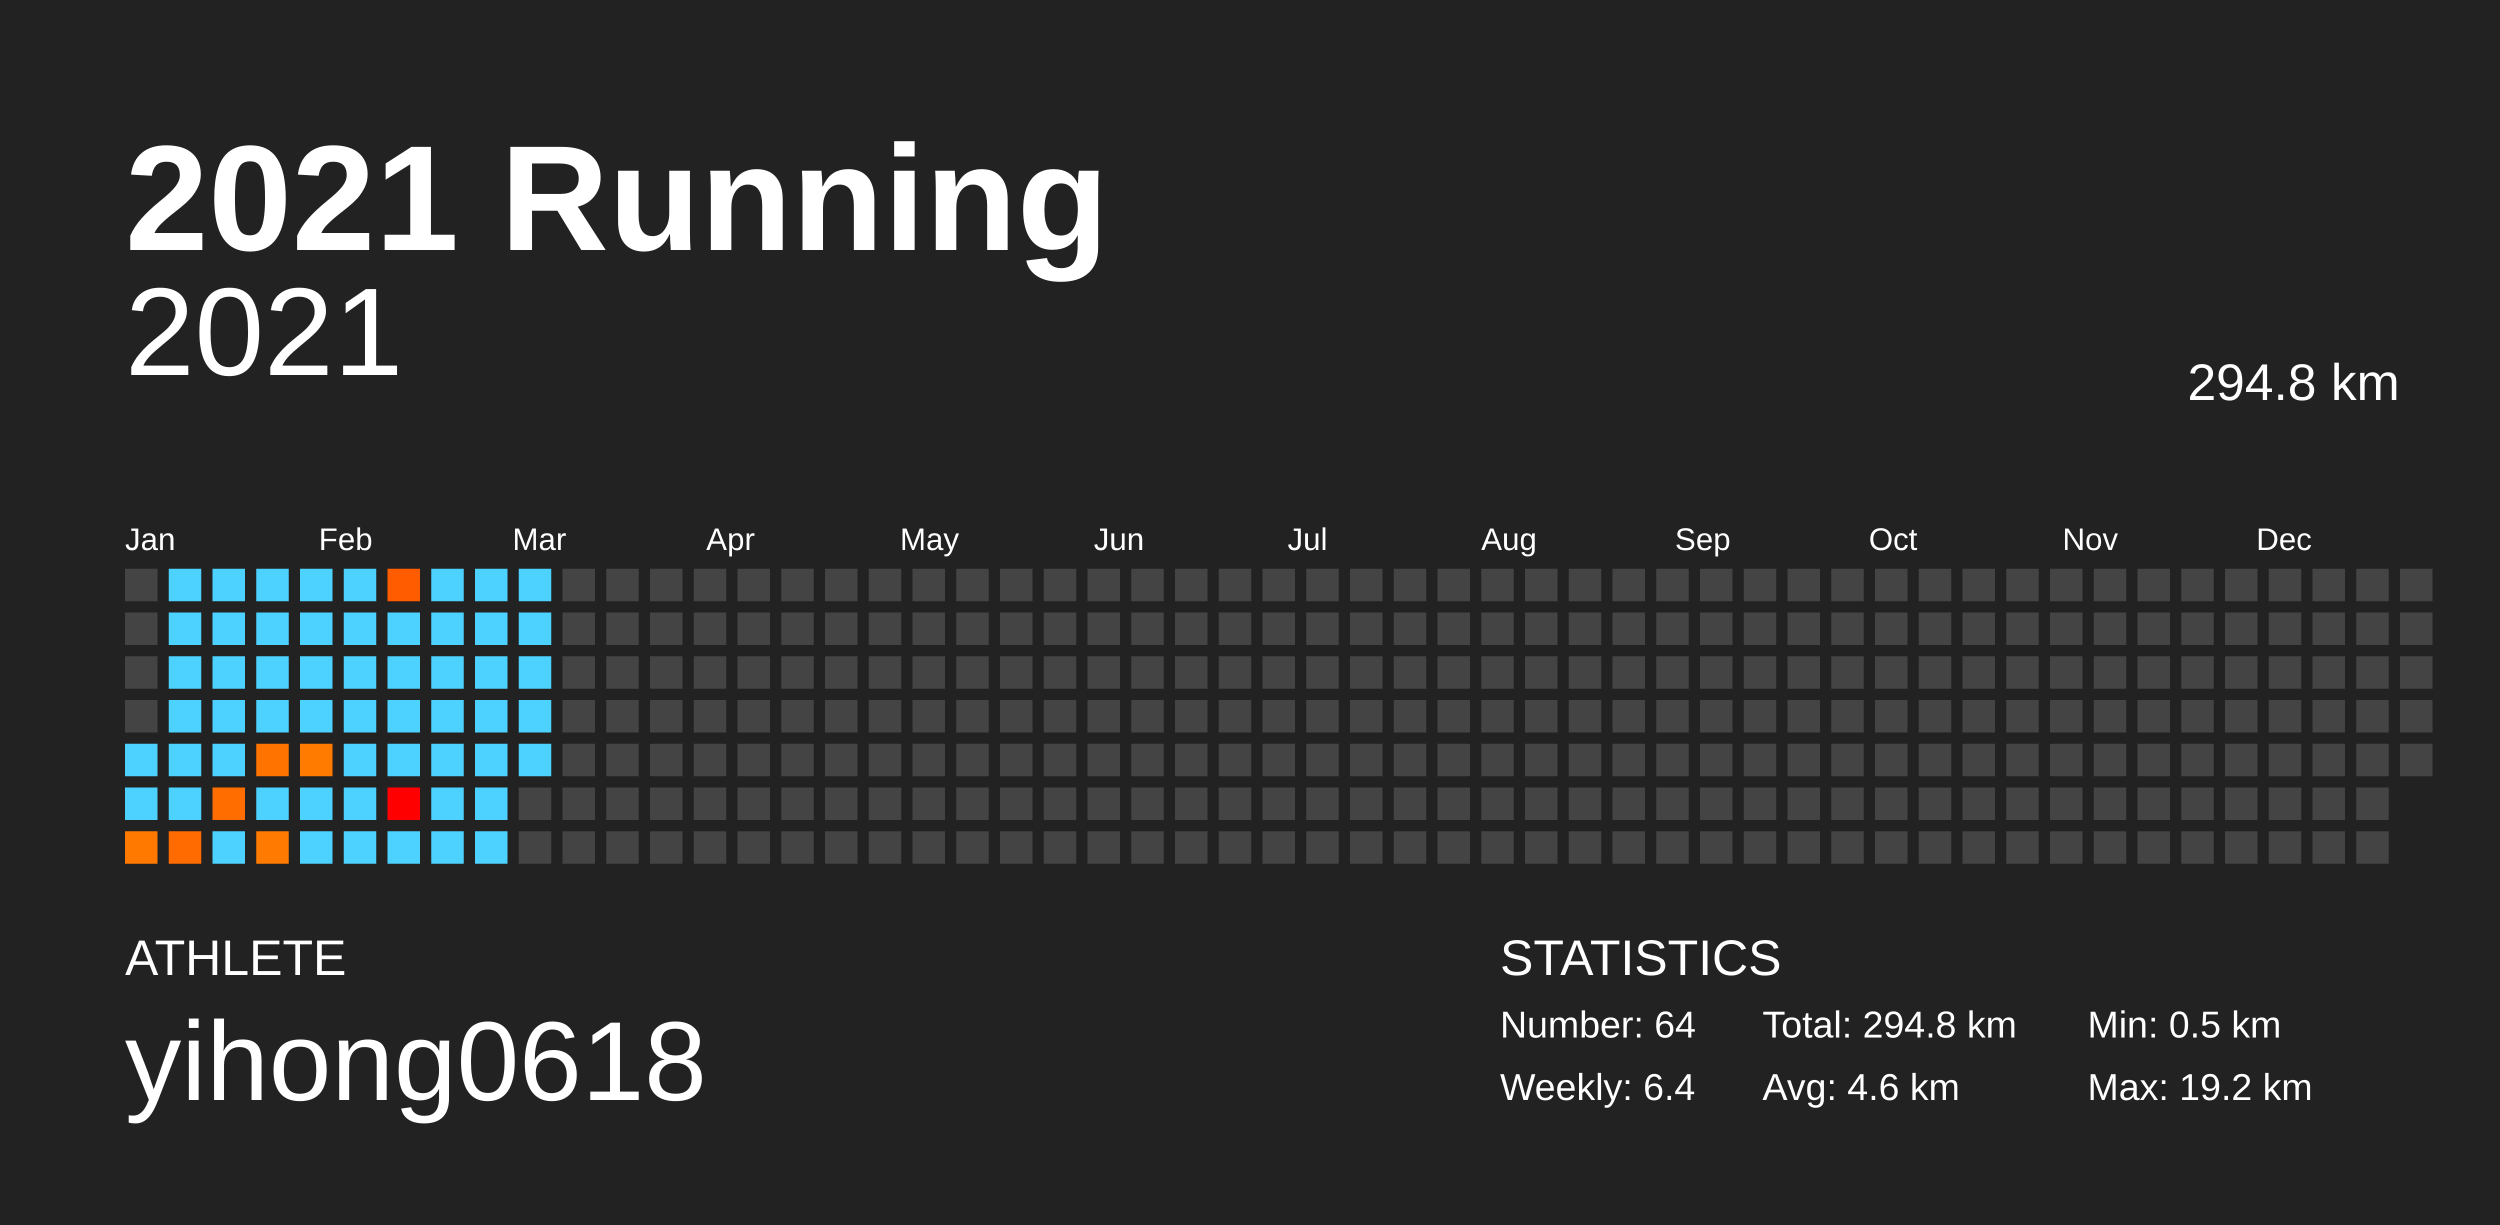
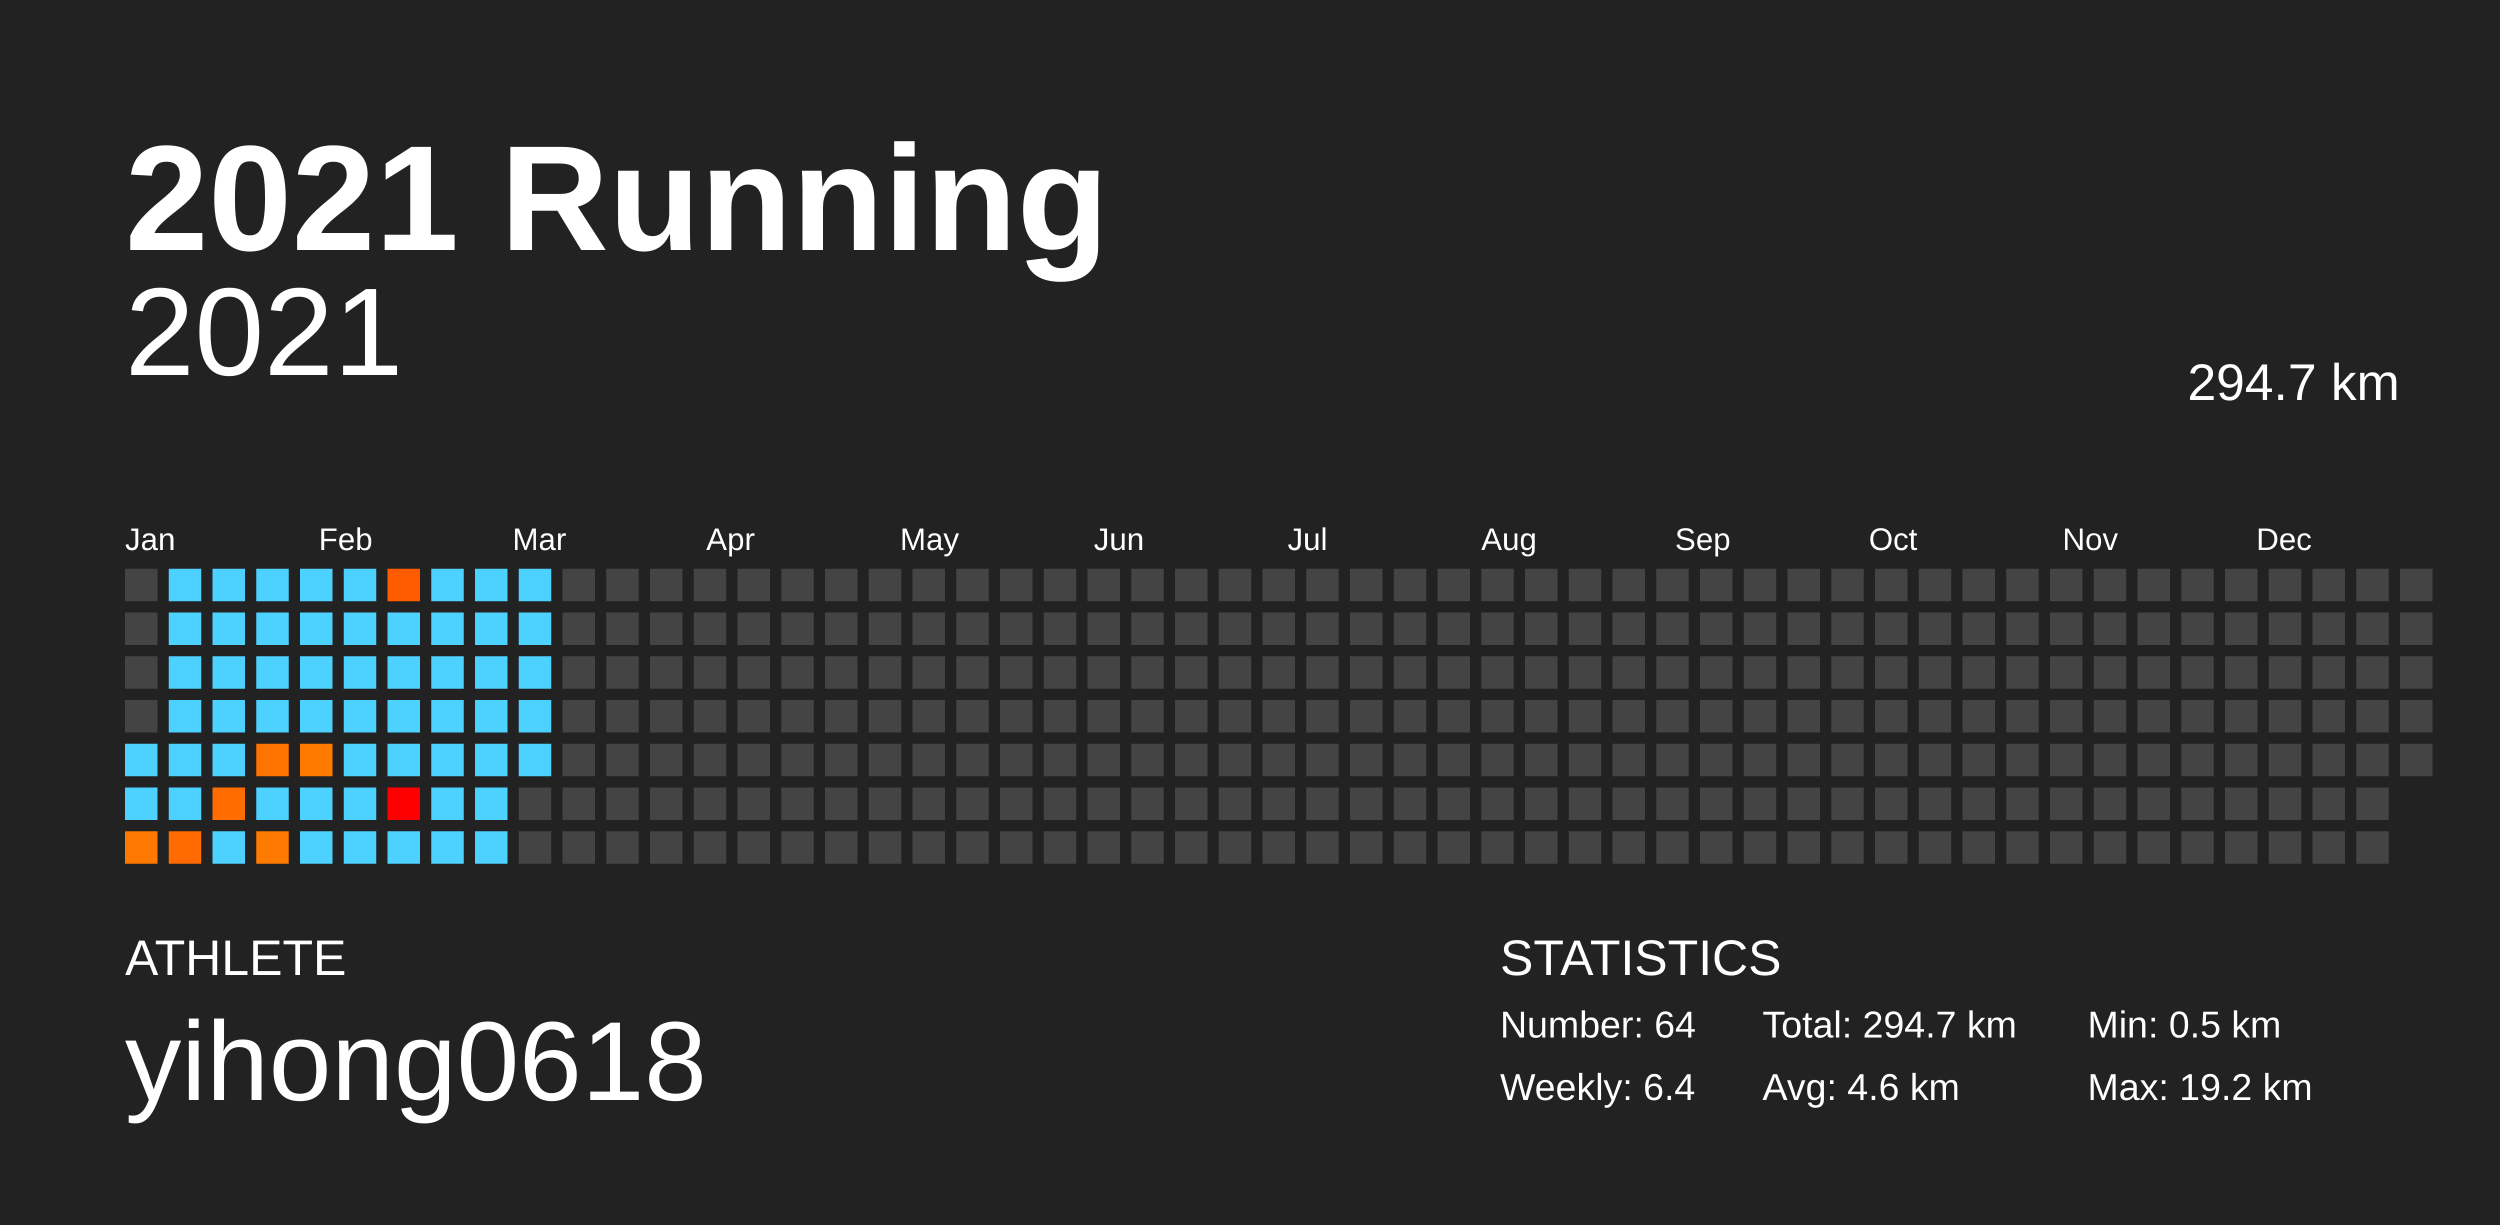
<svg xmlns="http://www.w3.org/2000/svg" baseProfile="full" height="98mm" version="1.1" viewBox="0,0,200,98" width="200mm">
  <defs />
  <rect fill="#222222" height="98" width="200" x="0" y="0" />
  <text fill="#FFFFFF" style="font-size:12px; font-family:Arial; font-weight:bold;" x="10" y="20">2021 Running</text>
  <text fill="#FFFFFF" style="font-size:4px; font-family:Arial" x="10" y="78">ATHLETE</text>
  <text fill="#FFFFFF" style="font-size:9px; font-family:Arial" x="10" y="88">yihong0618</text>
  <text fill="#FFFFFF" style="font-size:4px; font-family:Arial" x="120" y="78">STATISTICS</text>
  <text fill="#FFFFFF" style="font-size:3px; font-family:Arial" x="120" y="83">Number: 64</text>
  <text fill="#FFFFFF" style="font-size:3px; font-family:Arial" x="120" y="88">Weekly: 6.4</text>
-   <text fill="#FFFFFF" style="font-size:3px; font-family:Arial" x="141" y="83">Total: 294.8 km</text>
+   <text fill="#FFFFFF" style="font-size:3px; font-family:Arial" x="141" y="83">Total: 294.7 km</text>
  <text fill="#FFFFFF" style="font-size:3px; font-family:Arial" x="141" y="88">Avg: 4.6 km</text>
  <text fill="#FFFFFF" style="font-size:3px; font-family:Arial" x="167" y="83">Min: 0.5 km</text>
  <text fill="#FFFFFF" style="font-size:3px; font-family:Arial" x="167" y="88">Max: 19.2 km</text>
  <text alignment-baseline="hanging" fill="#FFFFFF" style="font-size:10.0px; font-family:Arial;" x="10" y="30">2021</text>
-   <text alignment-baseline="hanging" fill="#FFFFFF" style="font-size:4.125px; font-family:Arial;" x="175" y="32">294.8 km</text>
+   <text alignment-baseline="hanging" fill="#FFFFFF" style="font-size:4.125px; font-family:Arial;" x="175" y="32">294.7 km</text>
  <text fill="#FFFFFF" style="font-size:2.5px; font-family:Arial" x="10.0" y="44">Jan</text>
  <text fill="#FFFFFF" style="font-size:2.5px; font-family:Arial" x="25.5" y="44">Feb</text>
  <text fill="#FFFFFF" style="font-size:2.5px; font-family:Arial" x="41.0" y="44">Mar</text>
  <text fill="#FFFFFF" style="font-size:2.5px; font-family:Arial" x="56.5" y="44">Apr</text>
  <text fill="#FFFFFF" style="font-size:2.5px; font-family:Arial" x="72.0" y="44">May</text>
  <text fill="#FFFFFF" style="font-size:2.5px; font-family:Arial" x="87.5" y="44">Jun</text>
  <text fill="#FFFFFF" style="font-size:2.5px; font-family:Arial" x="103.0" y="44">Jul</text>
  <text fill="#FFFFFF" style="font-size:2.5px; font-family:Arial" x="118.5" y="44">Aug</text>
  <text fill="#FFFFFF" style="font-size:2.5px; font-family:Arial" x="134.0" y="44">Sep</text>
  <text fill="#FFFFFF" style="font-size:2.5px; font-family:Arial" x="149.5" y="44">Oct</text>
  <text fill="#FFFFFF" style="font-size:2.5px; font-family:Arial" x="165.0" y="44">Nov</text>
  <text fill="#FFFFFF" style="font-size:2.5px; font-family:Arial" x="180.5" y="44">Dec</text>
  <rect fill="#444444" height="2.6" width="2.6" x="10.0" y="45.5" />
  <rect fill="#444444" height="2.6" width="2.6" x="10.0" y="49.0" />
  <rect fill="#444444" height="2.6" width="2.6" x="10.0" y="52.5" />
  <rect fill="#444444" height="2.6" width="2.6" x="10.0" y="56.0" />
  <rect fill="#4dd2ff" height="2.6" width="2.6" x="10.0" y="59.5" />
  <rect fill="#4dd2ff" height="2.6" width="2.6" x="10.0" y="63.0" />
  <rect fill="#ff7900" height="2.6" width="2.6" x="10.0" y="66.5" />
  <rect fill="#4dd2ff" height="2.6" width="2.6" x="13.5" y="45.5" />
  <rect fill="#4dd2ff" height="2.6" width="2.6" x="13.5" y="49.0" />
  <rect fill="#4dd2ff" height="2.6" width="2.6" x="13.5" y="52.5" />
  <rect fill="#4dd2ff" height="2.6" width="2.6" x="13.5" y="56.0" />
  <rect fill="#4dd2ff" height="2.6" width="2.6" x="13.5" y="59.5" />
  <rect fill="#4dd2ff" height="2.6" width="2.6" x="13.5" y="63.0" />
  <rect fill="#ff6b00" height="2.6" width="2.6" x="13.5" y="66.5" />
  <rect fill="#4dd2ff" height="2.6" width="2.6" x="17.0" y="45.5" />
  <rect fill="#4dd2ff" height="2.6" width="2.6" x="17.0" y="49.0" />
  <rect fill="#4dd2ff" height="2.6" width="2.6" x="17.0" y="52.5" />
  <rect fill="#4dd2ff" height="2.6" width="2.6" x="17.0" y="56.0" />
  <rect fill="#4dd2ff" height="2.6" width="2.6" x="17.0" y="59.5" />
  <rect fill="#ff6d00" height="2.6" width="2.6" x="17.0" y="63.0" />
  <rect fill="#4dd2ff" height="2.6" width="2.6" x="17.0" y="66.5" />
  <rect fill="#4dd2ff" height="2.6" width="2.6" x="20.5" y="45.5" />
  <rect fill="#4dd2ff" height="2.6" width="2.6" x="20.5" y="49.0" />
  <rect fill="#4dd2ff" height="2.6" width="2.6" x="20.5" y="52.5" />
  <rect fill="#4dd2ff" height="2.6" width="2.6" x="20.5" y="56.0" />
  <rect fill="#ff7300" height="2.6" width="2.6" x="20.5" y="59.5" />
  <rect fill="#4dd2ff" height="2.6" width="2.6" x="20.5" y="63.0" />
  <rect fill="#ff7a00" height="2.6" width="2.6" x="20.5" y="66.5" />
  <rect fill="#4dd2ff" height="2.6" width="2.6" x="24.0" y="45.5" />
  <rect fill="#4dd2ff" height="2.6" width="2.6" x="24.0" y="49.0" />
  <rect fill="#4dd2ff" height="2.6" width="2.6" x="24.0" y="52.5" />
  <rect fill="#4dd2ff" height="2.6" width="2.6" x="24.0" y="56.0" />
  <rect fill="#ff7b00" height="2.6" width="2.6" x="24.0" y="59.5" />
  <rect fill="#4dd2ff" height="2.6" width="2.6" x="24.0" y="63.0" />
  <rect fill="#4dd2ff" height="2.6" width="2.6" x="24.0" y="66.5" />
  <rect fill="#4dd2ff" height="2.6" width="2.6" x="27.5" y="45.5" />
  <rect fill="#4dd2ff" height="2.6" width="2.6" x="27.5" y="49.0" />
  <rect fill="#4dd2ff" height="2.6" width="2.6" x="27.5" y="52.5" />
  <rect fill="#4dd2ff" height="2.6" width="2.6" x="27.5" y="56.0" />
  <rect fill="#4dd2ff" height="2.6" width="2.6" x="27.5" y="59.5" />
  <rect fill="#4dd2ff" height="2.6" width="2.6" x="27.5" y="63.0" />
  <rect fill="#4dd2ff" height="2.6" width="2.6" x="27.5" y="66.5" />
  <rect fill="#ff5c00" height="2.6" width="2.6" x="31.0" y="45.5" />
  <rect fill="#4dd2ff" height="2.6" width="2.6" x="31.0" y="49.0" />
  <rect fill="#4dd2ff" height="2.6" width="2.6" x="31.0" y="52.5" />
  <rect fill="#4dd2ff" height="2.6" width="2.6" x="31.0" y="56.0" />
  <rect fill="#4dd2ff" height="2.6" width="2.6" x="31.0" y="59.5" />
  <rect fill="#ff0000" height="2.6" width="2.6" x="31.0" y="63.0" />
  <rect fill="#4dd2ff" height="2.6" width="2.6" x="31.0" y="66.5" />
  <rect fill="#4dd2ff" height="2.6" width="2.6" x="34.5" y="45.5" />
  <rect fill="#4dd2ff" height="2.6" width="2.6" x="34.5" y="49.0" />
  <rect fill="#4dd2ff" height="2.6" width="2.6" x="34.5" y="52.5" />
  <rect fill="#4dd2ff" height="2.6" width="2.6" x="34.5" y="56.0" />
  <rect fill="#4dd2ff" height="2.6" width="2.6" x="34.5" y="59.5" />
  <rect fill="#4dd2ff" height="2.6" width="2.6" x="34.5" y="63.0" />
  <rect fill="#4dd2ff" height="2.6" width="2.6" x="34.5" y="66.5" />
  <rect fill="#4dd2ff" height="2.6" width="2.6" x="38.0" y="45.5" />
  <rect fill="#4dd2ff" height="2.6" width="2.6" x="38.0" y="49.0" />
  <rect fill="#4dd2ff" height="2.6" width="2.6" x="38.0" y="52.5" />
  <rect fill="#4dd2ff" height="2.6" width="2.6" x="38.0" y="56.0" />
  <rect fill="#4dd2ff" height="2.6" width="2.6" x="38.0" y="59.5" />
  <rect fill="#4dd2ff" height="2.6" width="2.6" x="38.0" y="63.0" />
  <rect fill="#4dd2ff" height="2.6" width="2.6" x="38.0" y="66.5" />
  <rect fill="#4dd2ff" height="2.6" width="2.6" x="41.5" y="45.5" />
  <rect fill="#4dd2ff" height="2.6" width="2.6" x="41.5" y="49.0" />
  <rect fill="#4dd2ff" height="2.6" width="2.6" x="41.5" y="52.5" />
  <rect fill="#4dd2ff" height="2.6" width="2.6" x="41.5" y="56.0" />
  <rect fill="#4dd2ff" height="2.6" width="2.6" x="41.5" y="59.5" />
  <rect fill="#444444" height="2.6" width="2.6" x="41.5" y="63.0" />
  <rect fill="#444444" height="2.6" width="2.6" x="41.5" y="66.5" />
  <rect fill="#444444" height="2.6" width="2.6" x="45.0" y="45.5" />
  <rect fill="#444444" height="2.6" width="2.6" x="45.0" y="49.0" />
  <rect fill="#444444" height="2.6" width="2.6" x="45.0" y="52.5" />
  <rect fill="#444444" height="2.6" width="2.6" x="45.0" y="56.0" />
  <rect fill="#444444" height="2.6" width="2.6" x="45.0" y="59.5" />
  <rect fill="#444444" height="2.6" width="2.6" x="45.0" y="63.0" />
  <rect fill="#444444" height="2.6" width="2.6" x="45.0" y="66.5" />
  <rect fill="#444444" height="2.6" width="2.6" x="48.5" y="45.5" />
  <rect fill="#444444" height="2.6" width="2.6" x="48.5" y="49.0" />
  <rect fill="#444444" height="2.6" width="2.6" x="48.5" y="52.5" />
  <rect fill="#444444" height="2.6" width="2.6" x="48.5" y="56.0" />
  <rect fill="#444444" height="2.6" width="2.6" x="48.5" y="59.5" />
  <rect fill="#444444" height="2.6" width="2.6" x="48.5" y="63.0" />
  <rect fill="#444444" height="2.6" width="2.6" x="48.5" y="66.5" />
  <rect fill="#444444" height="2.6" width="2.6" x="52.0" y="45.5" />
  <rect fill="#444444" height="2.6" width="2.6" x="52.0" y="49.0" />
  <rect fill="#444444" height="2.6" width="2.6" x="52.0" y="52.5" />
  <rect fill="#444444" height="2.6" width="2.6" x="52.0" y="56.0" />
  <rect fill="#444444" height="2.6" width="2.6" x="52.0" y="59.5" />
  <rect fill="#444444" height="2.6" width="2.6" x="52.0" y="63.0" />
  <rect fill="#444444" height="2.6" width="2.6" x="52.0" y="66.5" />
  <rect fill="#444444" height="2.6" width="2.6" x="55.5" y="45.5" />
  <rect fill="#444444" height="2.6" width="2.6" x="55.5" y="49.0" />
  <rect fill="#444444" height="2.6" width="2.6" x="55.5" y="52.5" />
  <rect fill="#444444" height="2.6" width="2.6" x="55.5" y="56.0" />
  <rect fill="#444444" height="2.6" width="2.6" x="55.5" y="59.5" />
  <rect fill="#444444" height="2.6" width="2.6" x="55.5" y="63.0" />
  <rect fill="#444444" height="2.6" width="2.6" x="55.5" y="66.5" />
  <rect fill="#444444" height="2.6" width="2.6" x="59.0" y="45.5" />
  <rect fill="#444444" height="2.6" width="2.6" x="59.0" y="49.0" />
  <rect fill="#444444" height="2.6" width="2.6" x="59.0" y="52.5" />
  <rect fill="#444444" height="2.6" width="2.6" x="59.0" y="56.0" />
  <rect fill="#444444" height="2.6" width="2.6" x="59.0" y="59.5" />
  <rect fill="#444444" height="2.6" width="2.6" x="59.0" y="63.0" />
  <rect fill="#444444" height="2.6" width="2.6" x="59.0" y="66.5" />
  <rect fill="#444444" height="2.6" width="2.6" x="62.5" y="45.5" />
  <rect fill="#444444" height="2.6" width="2.6" x="62.5" y="49.0" />
  <rect fill="#444444" height="2.6" width="2.6" x="62.5" y="52.5" />
  <rect fill="#444444" height="2.6" width="2.6" x="62.5" y="56.0" />
  <rect fill="#444444" height="2.6" width="2.6" x="62.5" y="59.5" />
  <rect fill="#444444" height="2.6" width="2.6" x="62.5" y="63.0" />
  <rect fill="#444444" height="2.6" width="2.6" x="62.5" y="66.5" />
  <rect fill="#444444" height="2.6" width="2.6" x="66.0" y="45.5" />
  <rect fill="#444444" height="2.6" width="2.6" x="66.0" y="49.0" />
  <rect fill="#444444" height="2.6" width="2.6" x="66.0" y="52.5" />
  <rect fill="#444444" height="2.6" width="2.6" x="66.0" y="56.0" />
  <rect fill="#444444" height="2.6" width="2.6" x="66.0" y="59.5" />
  <rect fill="#444444" height="2.6" width="2.6" x="66.0" y="63.0" />
  <rect fill="#444444" height="2.6" width="2.6" x="66.0" y="66.5" />
  <rect fill="#444444" height="2.6" width="2.6" x="69.5" y="45.5" />
  <rect fill="#444444" height="2.6" width="2.6" x="69.5" y="49.0" />
  <rect fill="#444444" height="2.6" width="2.6" x="69.5" y="52.5" />
  <rect fill="#444444" height="2.6" width="2.6" x="69.5" y="56.0" />
  <rect fill="#444444" height="2.6" width="2.6" x="69.5" y="59.5" />
  <rect fill="#444444" height="2.6" width="2.6" x="69.5" y="63.0" />
  <rect fill="#444444" height="2.6" width="2.6" x="69.5" y="66.5" />
  <rect fill="#444444" height="2.6" width="2.6" x="73.0" y="45.5" />
  <rect fill="#444444" height="2.6" width="2.6" x="73.0" y="49.0" />
  <rect fill="#444444" height="2.6" width="2.6" x="73.0" y="52.5" />
  <rect fill="#444444" height="2.6" width="2.6" x="73.0" y="56.0" />
  <rect fill="#444444" height="2.6" width="2.6" x="73.0" y="59.5" />
  <rect fill="#444444" height="2.6" width="2.6" x="73.0" y="63.0" />
  <rect fill="#444444" height="2.6" width="2.6" x="73.0" y="66.5" />
  <rect fill="#444444" height="2.6" width="2.6" x="76.5" y="45.5" />
  <rect fill="#444444" height="2.6" width="2.6" x="76.5" y="49.0" />
  <rect fill="#444444" height="2.6" width="2.6" x="76.5" y="52.5" />
  <rect fill="#444444" height="2.6" width="2.6" x="76.5" y="56.0" />
  <rect fill="#444444" height="2.6" width="2.6" x="76.5" y="59.5" />
  <rect fill="#444444" height="2.6" width="2.6" x="76.5" y="63.0" />
  <rect fill="#444444" height="2.6" width="2.6" x="76.5" y="66.5" />
  <rect fill="#444444" height="2.6" width="2.6" x="80.0" y="45.5" />
  <rect fill="#444444" height="2.6" width="2.6" x="80.0" y="49.0" />
  <rect fill="#444444" height="2.6" width="2.6" x="80.0" y="52.5" />
  <rect fill="#444444" height="2.6" width="2.6" x="80.0" y="56.0" />
  <rect fill="#444444" height="2.6" width="2.6" x="80.0" y="59.5" />
  <rect fill="#444444" height="2.6" width="2.6" x="80.0" y="63.0" />
  <rect fill="#444444" height="2.6" width="2.6" x="80.0" y="66.5" />
  <rect fill="#444444" height="2.6" width="2.6" x="83.5" y="45.5" />
  <rect fill="#444444" height="2.6" width="2.6" x="83.5" y="49.0" />
  <rect fill="#444444" height="2.6" width="2.6" x="83.5" y="52.5" />
  <rect fill="#444444" height="2.6" width="2.6" x="83.5" y="56.0" />
  <rect fill="#444444" height="2.6" width="2.6" x="83.5" y="59.5" />
  <rect fill="#444444" height="2.6" width="2.6" x="83.5" y="63.0" />
  <rect fill="#444444" height="2.6" width="2.6" x="83.5" y="66.5" />
  <rect fill="#444444" height="2.6" width="2.6" x="87.0" y="45.5" />
  <rect fill="#444444" height="2.6" width="2.6" x="87.0" y="49.0" />
  <rect fill="#444444" height="2.6" width="2.6" x="87.0" y="52.5" />
  <rect fill="#444444" height="2.6" width="2.6" x="87.0" y="56.0" />
  <rect fill="#444444" height="2.6" width="2.6" x="87.0" y="59.5" />
  <rect fill="#444444" height="2.6" width="2.6" x="87.0" y="63.0" />
  <rect fill="#444444" height="2.6" width="2.6" x="87.0" y="66.5" />
  <rect fill="#444444" height="2.6" width="2.6" x="90.5" y="45.5" />
  <rect fill="#444444" height="2.6" width="2.6" x="90.5" y="49.0" />
  <rect fill="#444444" height="2.6" width="2.6" x="90.5" y="52.5" />
  <rect fill="#444444" height="2.6" width="2.6" x="90.5" y="56.0" />
  <rect fill="#444444" height="2.6" width="2.6" x="90.5" y="59.5" />
  <rect fill="#444444" height="2.6" width="2.6" x="90.5" y="63.0" />
  <rect fill="#444444" height="2.6" width="2.6" x="90.5" y="66.5" />
  <rect fill="#444444" height="2.6" width="2.6" x="94.0" y="45.5" />
  <rect fill="#444444" height="2.6" width="2.6" x="94.0" y="49.0" />
  <rect fill="#444444" height="2.6" width="2.6" x="94.0" y="52.5" />
  <rect fill="#444444" height="2.6" width="2.6" x="94.0" y="56.0" />
  <rect fill="#444444" height="2.6" width="2.6" x="94.0" y="59.5" />
  <rect fill="#444444" height="2.6" width="2.6" x="94.0" y="63.0" />
  <rect fill="#444444" height="2.6" width="2.6" x="94.0" y="66.5" />
  <rect fill="#444444" height="2.6" width="2.6" x="97.5" y="45.5" />
  <rect fill="#444444" height="2.6" width="2.6" x="97.5" y="49.0" />
  <rect fill="#444444" height="2.6" width="2.6" x="97.5" y="52.5" />
  <rect fill="#444444" height="2.6" width="2.6" x="97.5" y="56.0" />
  <rect fill="#444444" height="2.6" width="2.6" x="97.5" y="59.5" />
  <rect fill="#444444" height="2.6" width="2.6" x="97.5" y="63.0" />
  <rect fill="#444444" height="2.6" width="2.6" x="97.5" y="66.5" />
  <rect fill="#444444" height="2.6" width="2.6" x="101.0" y="45.5" />
  <rect fill="#444444" height="2.6" width="2.6" x="101.0" y="49.0" />
  <rect fill="#444444" height="2.6" width="2.6" x="101.0" y="52.5" />
  <rect fill="#444444" height="2.6" width="2.6" x="101.0" y="56.0" />
  <rect fill="#444444" height="2.6" width="2.6" x="101.0" y="59.5" />
  <rect fill="#444444" height="2.6" width="2.6" x="101.0" y="63.0" />
  <rect fill="#444444" height="2.6" width="2.6" x="101.0" y="66.5" />
  <rect fill="#444444" height="2.6" width="2.6" x="104.5" y="45.5" />
  <rect fill="#444444" height="2.6" width="2.6" x="104.5" y="49.0" />
  <rect fill="#444444" height="2.6" width="2.6" x="104.5" y="52.5" />
  <rect fill="#444444" height="2.6" width="2.6" x="104.5" y="56.0" />
  <rect fill="#444444" height="2.6" width="2.6" x="104.5" y="59.5" />
  <rect fill="#444444" height="2.6" width="2.6" x="104.5" y="63.0" />
  <rect fill="#444444" height="2.6" width="2.6" x="104.5" y="66.5" />
  <rect fill="#444444" height="2.6" width="2.6" x="108.0" y="45.5" />
  <rect fill="#444444" height="2.6" width="2.6" x="108.0" y="49.0" />
  <rect fill="#444444" height="2.6" width="2.6" x="108.0" y="52.5" />
  <rect fill="#444444" height="2.6" width="2.6" x="108.0" y="56.0" />
  <rect fill="#444444" height="2.6" width="2.6" x="108.0" y="59.5" />
  <rect fill="#444444" height="2.6" width="2.6" x="108.0" y="63.0" />
  <rect fill="#444444" height="2.6" width="2.6" x="108.0" y="66.5" />
  <rect fill="#444444" height="2.6" width="2.6" x="111.5" y="45.5" />
  <rect fill="#444444" height="2.6" width="2.6" x="111.5" y="49.0" />
  <rect fill="#444444" height="2.6" width="2.6" x="111.5" y="52.5" />
  <rect fill="#444444" height="2.6" width="2.6" x="111.5" y="56.0" />
  <rect fill="#444444" height="2.6" width="2.6" x="111.5" y="59.5" />
  <rect fill="#444444" height="2.6" width="2.6" x="111.5" y="63.0" />
  <rect fill="#444444" height="2.6" width="2.6" x="111.5" y="66.5" />
  <rect fill="#444444" height="2.6" width="2.6" x="115.0" y="45.5" />
  <rect fill="#444444" height="2.6" width="2.6" x="115.0" y="49.0" />
  <rect fill="#444444" height="2.6" width="2.6" x="115.0" y="52.5" />
  <rect fill="#444444" height="2.6" width="2.6" x="115.0" y="56.0" />
  <rect fill="#444444" height="2.6" width="2.6" x="115.0" y="59.5" />
  <rect fill="#444444" height="2.6" width="2.6" x="115.0" y="63.0" />
  <rect fill="#444444" height="2.6" width="2.6" x="115.0" y="66.5" />
  <rect fill="#444444" height="2.6" width="2.6" x="118.5" y="45.5" />
  <rect fill="#444444" height="2.6" width="2.6" x="118.5" y="49.0" />
  <rect fill="#444444" height="2.6" width="2.6" x="118.5" y="52.5" />
  <rect fill="#444444" height="2.6" width="2.6" x="118.5" y="56.0" />
  <rect fill="#444444" height="2.6" width="2.6" x="118.5" y="59.5" />
  <rect fill="#444444" height="2.6" width="2.6" x="118.5" y="63.0" />
  <rect fill="#444444" height="2.6" width="2.6" x="118.5" y="66.5" />
  <rect fill="#444444" height="2.6" width="2.6" x="122.0" y="45.5" />
  <rect fill="#444444" height="2.6" width="2.6" x="122.0" y="49.0" />
  <rect fill="#444444" height="2.6" width="2.6" x="122.0" y="52.5" />
  <rect fill="#444444" height="2.6" width="2.6" x="122.0" y="56.0" />
  <rect fill="#444444" height="2.6" width="2.6" x="122.0" y="59.5" />
  <rect fill="#444444" height="2.6" width="2.6" x="122.0" y="63.0" />
  <rect fill="#444444" height="2.6" width="2.6" x="122.0" y="66.5" />
  <rect fill="#444444" height="2.6" width="2.6" x="125.5" y="45.5" />
  <rect fill="#444444" height="2.6" width="2.6" x="125.5" y="49.0" />
  <rect fill="#444444" height="2.6" width="2.6" x="125.5" y="52.5" />
  <rect fill="#444444" height="2.6" width="2.6" x="125.5" y="56.0" />
  <rect fill="#444444" height="2.6" width="2.6" x="125.5" y="59.5" />
  <rect fill="#444444" height="2.6" width="2.6" x="125.5" y="63.0" />
  <rect fill="#444444" height="2.6" width="2.6" x="125.5" y="66.5" />
  <rect fill="#444444" height="2.6" width="2.6" x="129.0" y="45.5" />
  <rect fill="#444444" height="2.6" width="2.6" x="129.0" y="49.0" />
  <rect fill="#444444" height="2.6" width="2.6" x="129.0" y="52.5" />
  <rect fill="#444444" height="2.6" width="2.6" x="129.0" y="56.0" />
  <rect fill="#444444" height="2.6" width="2.6" x="129.0" y="59.5" />
  <rect fill="#444444" height="2.6" width="2.6" x="129.0" y="63.0" />
  <rect fill="#444444" height="2.6" width="2.6" x="129.0" y="66.5" />
  <rect fill="#444444" height="2.6" width="2.6" x="132.5" y="45.5" />
  <rect fill="#444444" height="2.6" width="2.6" x="132.5" y="49.0" />
  <rect fill="#444444" height="2.6" width="2.6" x="132.5" y="52.5" />
  <rect fill="#444444" height="2.6" width="2.6" x="132.5" y="56.0" />
  <rect fill="#444444" height="2.6" width="2.6" x="132.5" y="59.5" />
  <rect fill="#444444" height="2.6" width="2.6" x="132.5" y="63.0" />
  <rect fill="#444444" height="2.6" width="2.6" x="132.5" y="66.5" />
  <rect fill="#444444" height="2.6" width="2.6" x="136.0" y="45.5" />
  <rect fill="#444444" height="2.6" width="2.6" x="136.0" y="49.0" />
  <rect fill="#444444" height="2.6" width="2.6" x="136.0" y="52.5" />
  <rect fill="#444444" height="2.6" width="2.6" x="136.0" y="56.0" />
  <rect fill="#444444" height="2.6" width="2.6" x="136.0" y="59.5" />
  <rect fill="#444444" height="2.6" width="2.6" x="136.0" y="63.0" />
  <rect fill="#444444" height="2.6" width="2.6" x="136.0" y="66.5" />
  <rect fill="#444444" height="2.6" width="2.6" x="139.5" y="45.5" />
  <rect fill="#444444" height="2.6" width="2.6" x="139.5" y="49.0" />
  <rect fill="#444444" height="2.6" width="2.6" x="139.5" y="52.5" />
  <rect fill="#444444" height="2.6" width="2.6" x="139.5" y="56.0" />
  <rect fill="#444444" height="2.6" width="2.6" x="139.5" y="59.5" />
  <rect fill="#444444" height="2.6" width="2.6" x="139.5" y="63.0" />
  <rect fill="#444444" height="2.6" width="2.6" x="139.5" y="66.5" />
  <rect fill="#444444" height="2.6" width="2.6" x="143.0" y="45.5" />
  <rect fill="#444444" height="2.6" width="2.6" x="143.0" y="49.0" />
  <rect fill="#444444" height="2.6" width="2.6" x="143.0" y="52.5" />
  <rect fill="#444444" height="2.6" width="2.6" x="143.0" y="56.0" />
  <rect fill="#444444" height="2.6" width="2.6" x="143.0" y="59.5" />
  <rect fill="#444444" height="2.6" width="2.6" x="143.0" y="63.0" />
  <rect fill="#444444" height="2.6" width="2.6" x="143.0" y="66.5" />
  <rect fill="#444444" height="2.6" width="2.6" x="146.5" y="45.5" />
  <rect fill="#444444" height="2.6" width="2.6" x="146.5" y="49.0" />
  <rect fill="#444444" height="2.6" width="2.6" x="146.5" y="52.5" />
  <rect fill="#444444" height="2.6" width="2.6" x="146.5" y="56.0" />
  <rect fill="#444444" height="2.6" width="2.6" x="146.5" y="59.5" />
  <rect fill="#444444" height="2.6" width="2.6" x="146.5" y="63.0" />
  <rect fill="#444444" height="2.6" width="2.6" x="146.5" y="66.5" />
  <rect fill="#444444" height="2.6" width="2.6" x="150.0" y="45.5" />
  <rect fill="#444444" height="2.6" width="2.6" x="150.0" y="49.0" />
  <rect fill="#444444" height="2.6" width="2.6" x="150.0" y="52.5" />
  <rect fill="#444444" height="2.6" width="2.6" x="150.0" y="56.0" />
  <rect fill="#444444" height="2.6" width="2.6" x="150.0" y="59.5" />
  <rect fill="#444444" height="2.6" width="2.6" x="150.0" y="63.0" />
  <rect fill="#444444" height="2.6" width="2.6" x="150.0" y="66.5" />
  <rect fill="#444444" height="2.6" width="2.6" x="153.5" y="45.5" />
  <rect fill="#444444" height="2.6" width="2.6" x="153.5" y="49.0" />
  <rect fill="#444444" height="2.6" width="2.6" x="153.5" y="52.5" />
  <rect fill="#444444" height="2.6" width="2.6" x="153.5" y="56.0" />
  <rect fill="#444444" height="2.6" width="2.6" x="153.5" y="59.5" />
  <rect fill="#444444" height="2.6" width="2.6" x="153.5" y="63.0" />
  <rect fill="#444444" height="2.6" width="2.6" x="153.5" y="66.5" />
  <rect fill="#444444" height="2.6" width="2.6" x="157.0" y="45.5" />
  <rect fill="#444444" height="2.6" width="2.6" x="157.0" y="49.0" />
  <rect fill="#444444" height="2.6" width="2.6" x="157.0" y="52.5" />
  <rect fill="#444444" height="2.6" width="2.6" x="157.0" y="56.0" />
  <rect fill="#444444" height="2.6" width="2.6" x="157.0" y="59.5" />
  <rect fill="#444444" height="2.6" width="2.6" x="157.0" y="63.0" />
  <rect fill="#444444" height="2.6" width="2.6" x="157.0" y="66.5" />
  <rect fill="#444444" height="2.6" width="2.6" x="160.5" y="45.5" />
  <rect fill="#444444" height="2.6" width="2.6" x="160.5" y="49.0" />
  <rect fill="#444444" height="2.6" width="2.6" x="160.5" y="52.5" />
  <rect fill="#444444" height="2.6" width="2.6" x="160.5" y="56.0" />
  <rect fill="#444444" height="2.6" width="2.6" x="160.5" y="59.5" />
  <rect fill="#444444" height="2.6" width="2.6" x="160.5" y="63.0" />
  <rect fill="#444444" height="2.6" width="2.6" x="160.5" y="66.5" />
  <rect fill="#444444" height="2.6" width="2.6" x="164.0" y="45.5" />
  <rect fill="#444444" height="2.6" width="2.6" x="164.0" y="49.0" />
  <rect fill="#444444" height="2.6" width="2.6" x="164.0" y="52.5" />
  <rect fill="#444444" height="2.6" width="2.6" x="164.0" y="56.0" />
  <rect fill="#444444" height="2.6" width="2.6" x="164.0" y="59.5" />
  <rect fill="#444444" height="2.6" width="2.6" x="164.0" y="63.0" />
  <rect fill="#444444" height="2.6" width="2.6" x="164.0" y="66.5" />
  <rect fill="#444444" height="2.6" width="2.6" x="167.5" y="45.5" />
  <rect fill="#444444" height="2.6" width="2.6" x="167.5" y="49.0" />
  <rect fill="#444444" height="2.6" width="2.6" x="167.5" y="52.5" />
  <rect fill="#444444" height="2.6" width="2.6" x="167.5" y="56.0" />
  <rect fill="#444444" height="2.6" width="2.6" x="167.5" y="59.5" />
  <rect fill="#444444" height="2.6" width="2.6" x="167.5" y="63.0" />
  <rect fill="#444444" height="2.6" width="2.6" x="167.5" y="66.5" />
  <rect fill="#444444" height="2.6" width="2.6" x="171.0" y="45.5" />
  <rect fill="#444444" height="2.6" width="2.6" x="171.0" y="49.0" />
  <rect fill="#444444" height="2.6" width="2.6" x="171.0" y="52.5" />
  <rect fill="#444444" height="2.6" width="2.6" x="171.0" y="56.0" />
  <rect fill="#444444" height="2.6" width="2.6" x="171.0" y="59.5" />
  <rect fill="#444444" height="2.6" width="2.6" x="171.0" y="63.0" />
  <rect fill="#444444" height="2.6" width="2.6" x="171.0" y="66.5" />
  <rect fill="#444444" height="2.6" width="2.6" x="174.5" y="45.5" />
  <rect fill="#444444" height="2.6" width="2.6" x="174.5" y="49.0" />
  <rect fill="#444444" height="2.6" width="2.6" x="174.5" y="52.5" />
  <rect fill="#444444" height="2.6" width="2.6" x="174.5" y="56.0" />
  <rect fill="#444444" height="2.6" width="2.6" x="174.5" y="59.5" />
  <rect fill="#444444" height="2.6" width="2.6" x="174.5" y="63.0" />
  <rect fill="#444444" height="2.6" width="2.6" x="174.5" y="66.5" />
  <rect fill="#444444" height="2.6" width="2.6" x="178.0" y="45.5" />
  <rect fill="#444444" height="2.6" width="2.6" x="178.0" y="49.0" />
  <rect fill="#444444" height="2.6" width="2.6" x="178.0" y="52.5" />
  <rect fill="#444444" height="2.6" width="2.6" x="178.0" y="56.0" />
  <rect fill="#444444" height="2.6" width="2.6" x="178.0" y="59.5" />
  <rect fill="#444444" height="2.6" width="2.6" x="178.0" y="63.0" />
  <rect fill="#444444" height="2.6" width="2.6" x="178.0" y="66.5" />
  <rect fill="#444444" height="2.6" width="2.6" x="181.5" y="45.5" />
  <rect fill="#444444" height="2.6" width="2.6" x="181.5" y="49.0" />
  <rect fill="#444444" height="2.6" width="2.6" x="181.5" y="52.5" />
  <rect fill="#444444" height="2.6" width="2.6" x="181.5" y="56.0" />
  <rect fill="#444444" height="2.6" width="2.6" x="181.5" y="59.5" />
  <rect fill="#444444" height="2.6" width="2.6" x="181.5" y="63.0" />
  <rect fill="#444444" height="2.6" width="2.6" x="181.5" y="66.5" />
  <rect fill="#444444" height="2.6" width="2.6" x="185.0" y="45.5" />
  <rect fill="#444444" height="2.6" width="2.6" x="185.0" y="49.0" />
  <rect fill="#444444" height="2.6" width="2.6" x="185.0" y="52.5" />
  <rect fill="#444444" height="2.6" width="2.6" x="185.0" y="56.0" />
  <rect fill="#444444" height="2.6" width="2.6" x="185.0" y="59.5" />
  <rect fill="#444444" height="2.6" width="2.6" x="185.0" y="63.0" />
  <rect fill="#444444" height="2.6" width="2.6" x="185.0" y="66.5" />
  <rect fill="#444444" height="2.6" width="2.6" x="188.5" y="45.5" />
  <rect fill="#444444" height="2.6" width="2.6" x="188.5" y="49.0" />
  <rect fill="#444444" height="2.6" width="2.6" x="188.5" y="52.5" />
  <rect fill="#444444" height="2.6" width="2.6" x="188.5" y="56.0" />
  <rect fill="#444444" height="2.6" width="2.6" x="188.5" y="59.5" />
  <rect fill="#444444" height="2.6" width="2.6" x="188.5" y="63.0" />
  <rect fill="#444444" height="2.6" width="2.6" x="188.5" y="66.5" />
  <rect fill="#444444" height="2.6" width="2.6" x="192.0" y="45.5" />
  <rect fill="#444444" height="2.6" width="2.6" x="192.0" y="49.0" />
  <rect fill="#444444" height="2.6" width="2.6" x="192.0" y="52.5" />
  <rect fill="#444444" height="2.6" width="2.6" x="192.0" y="56.0" />
  <rect fill="#444444" height="2.6" width="2.6" x="192.0" y="59.5" />
</svg>
